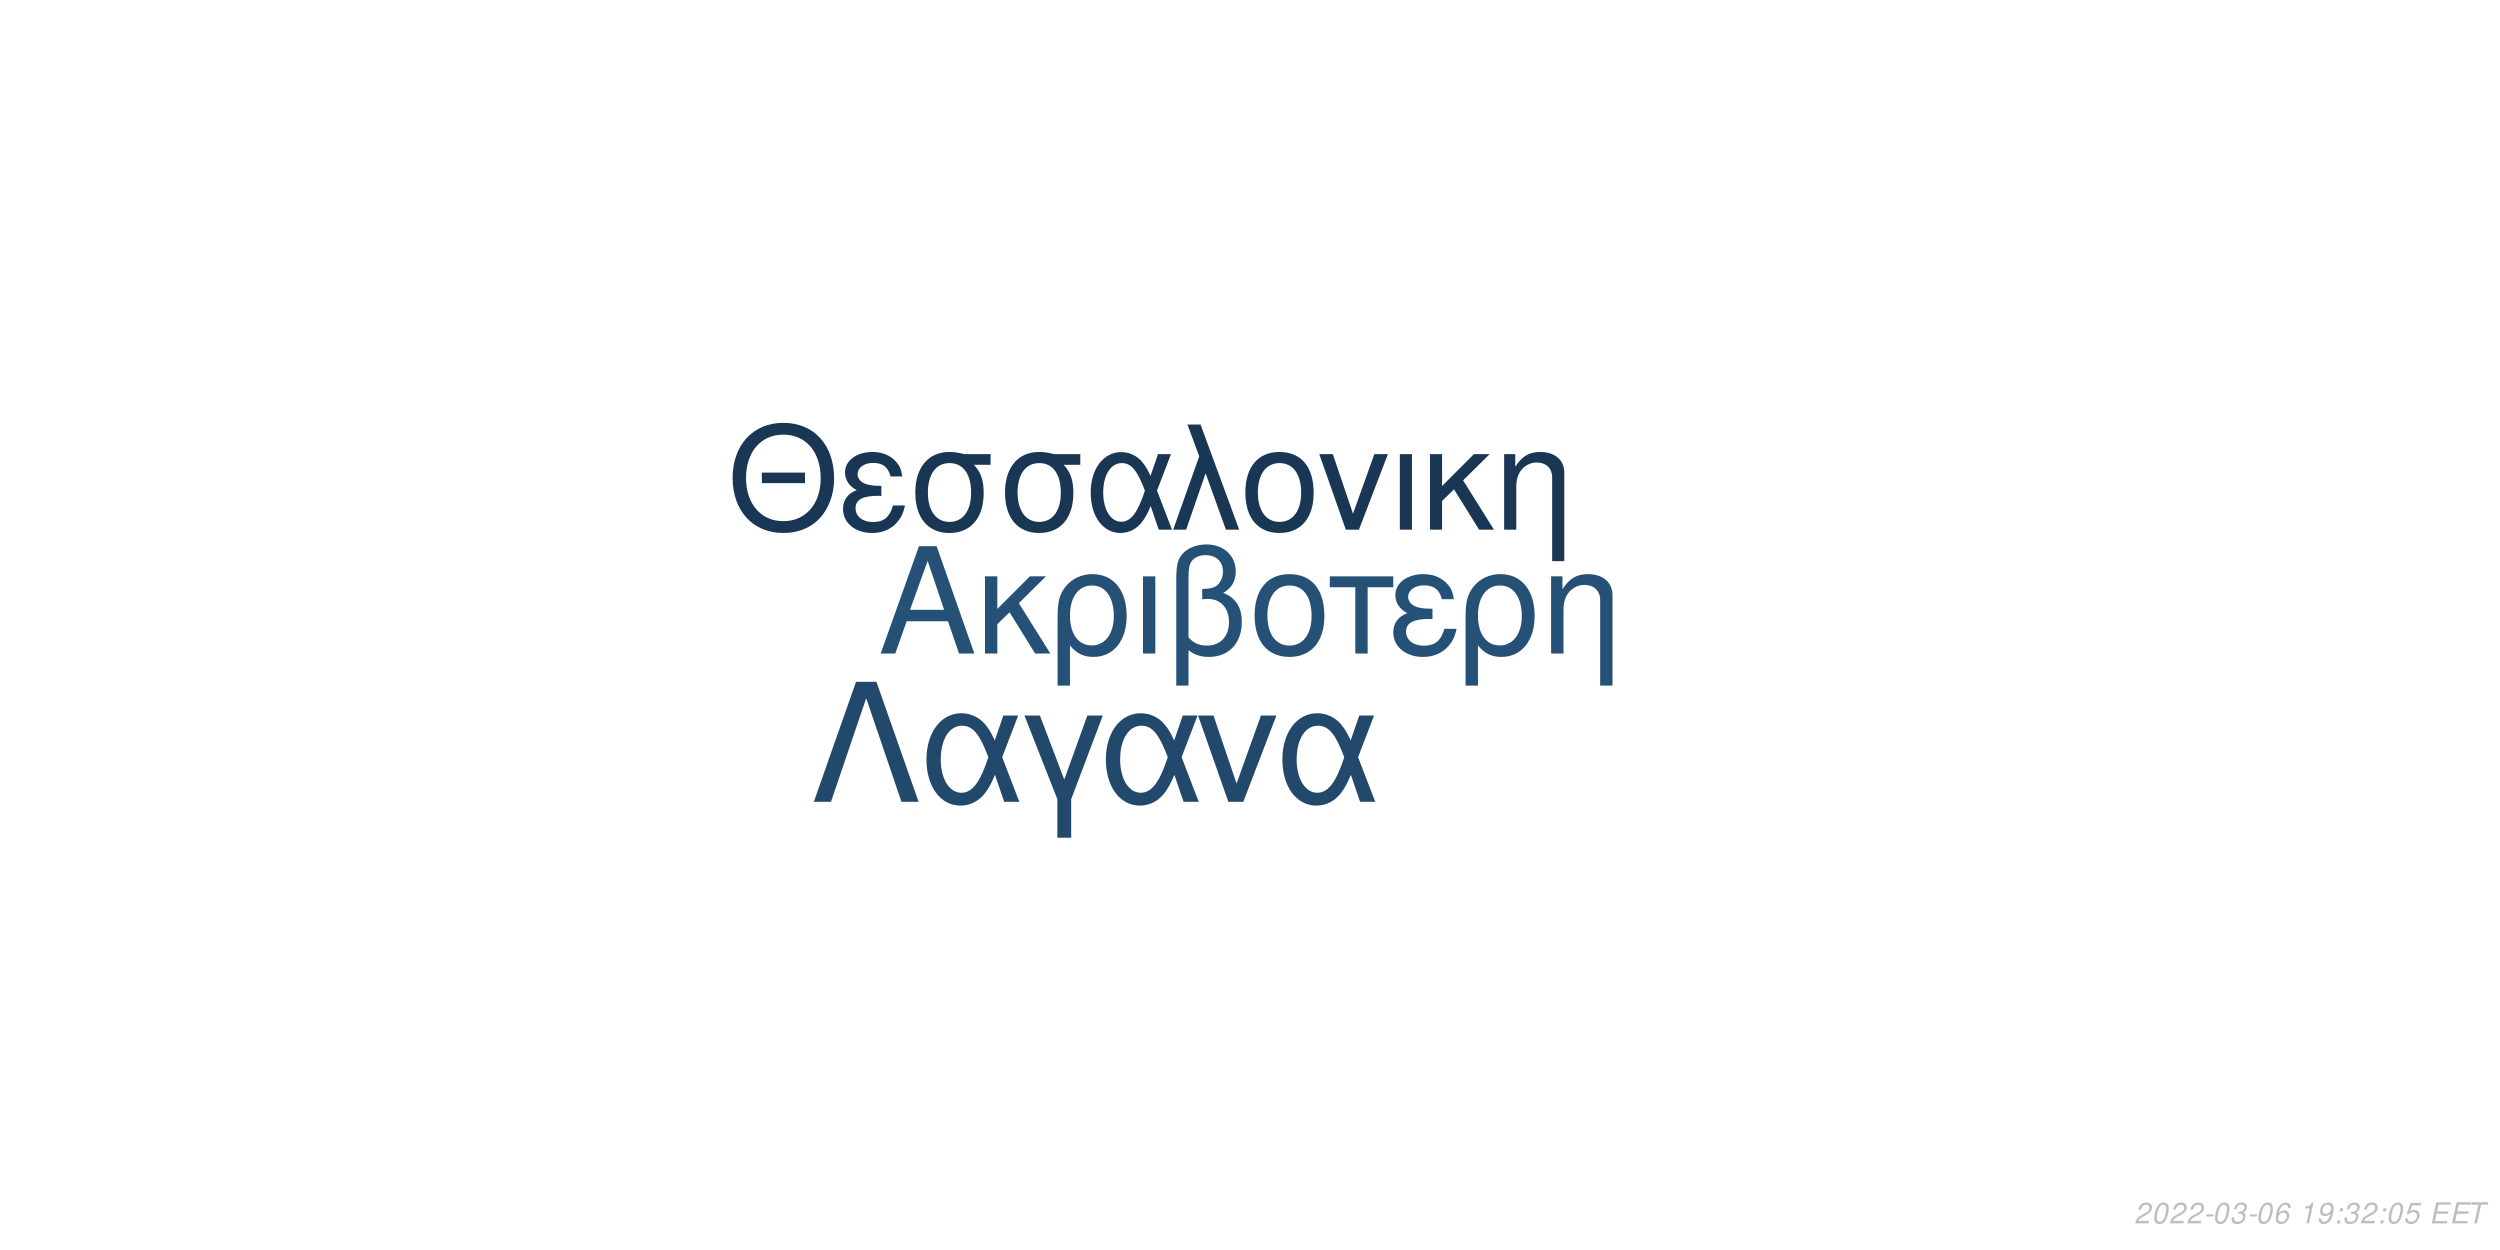
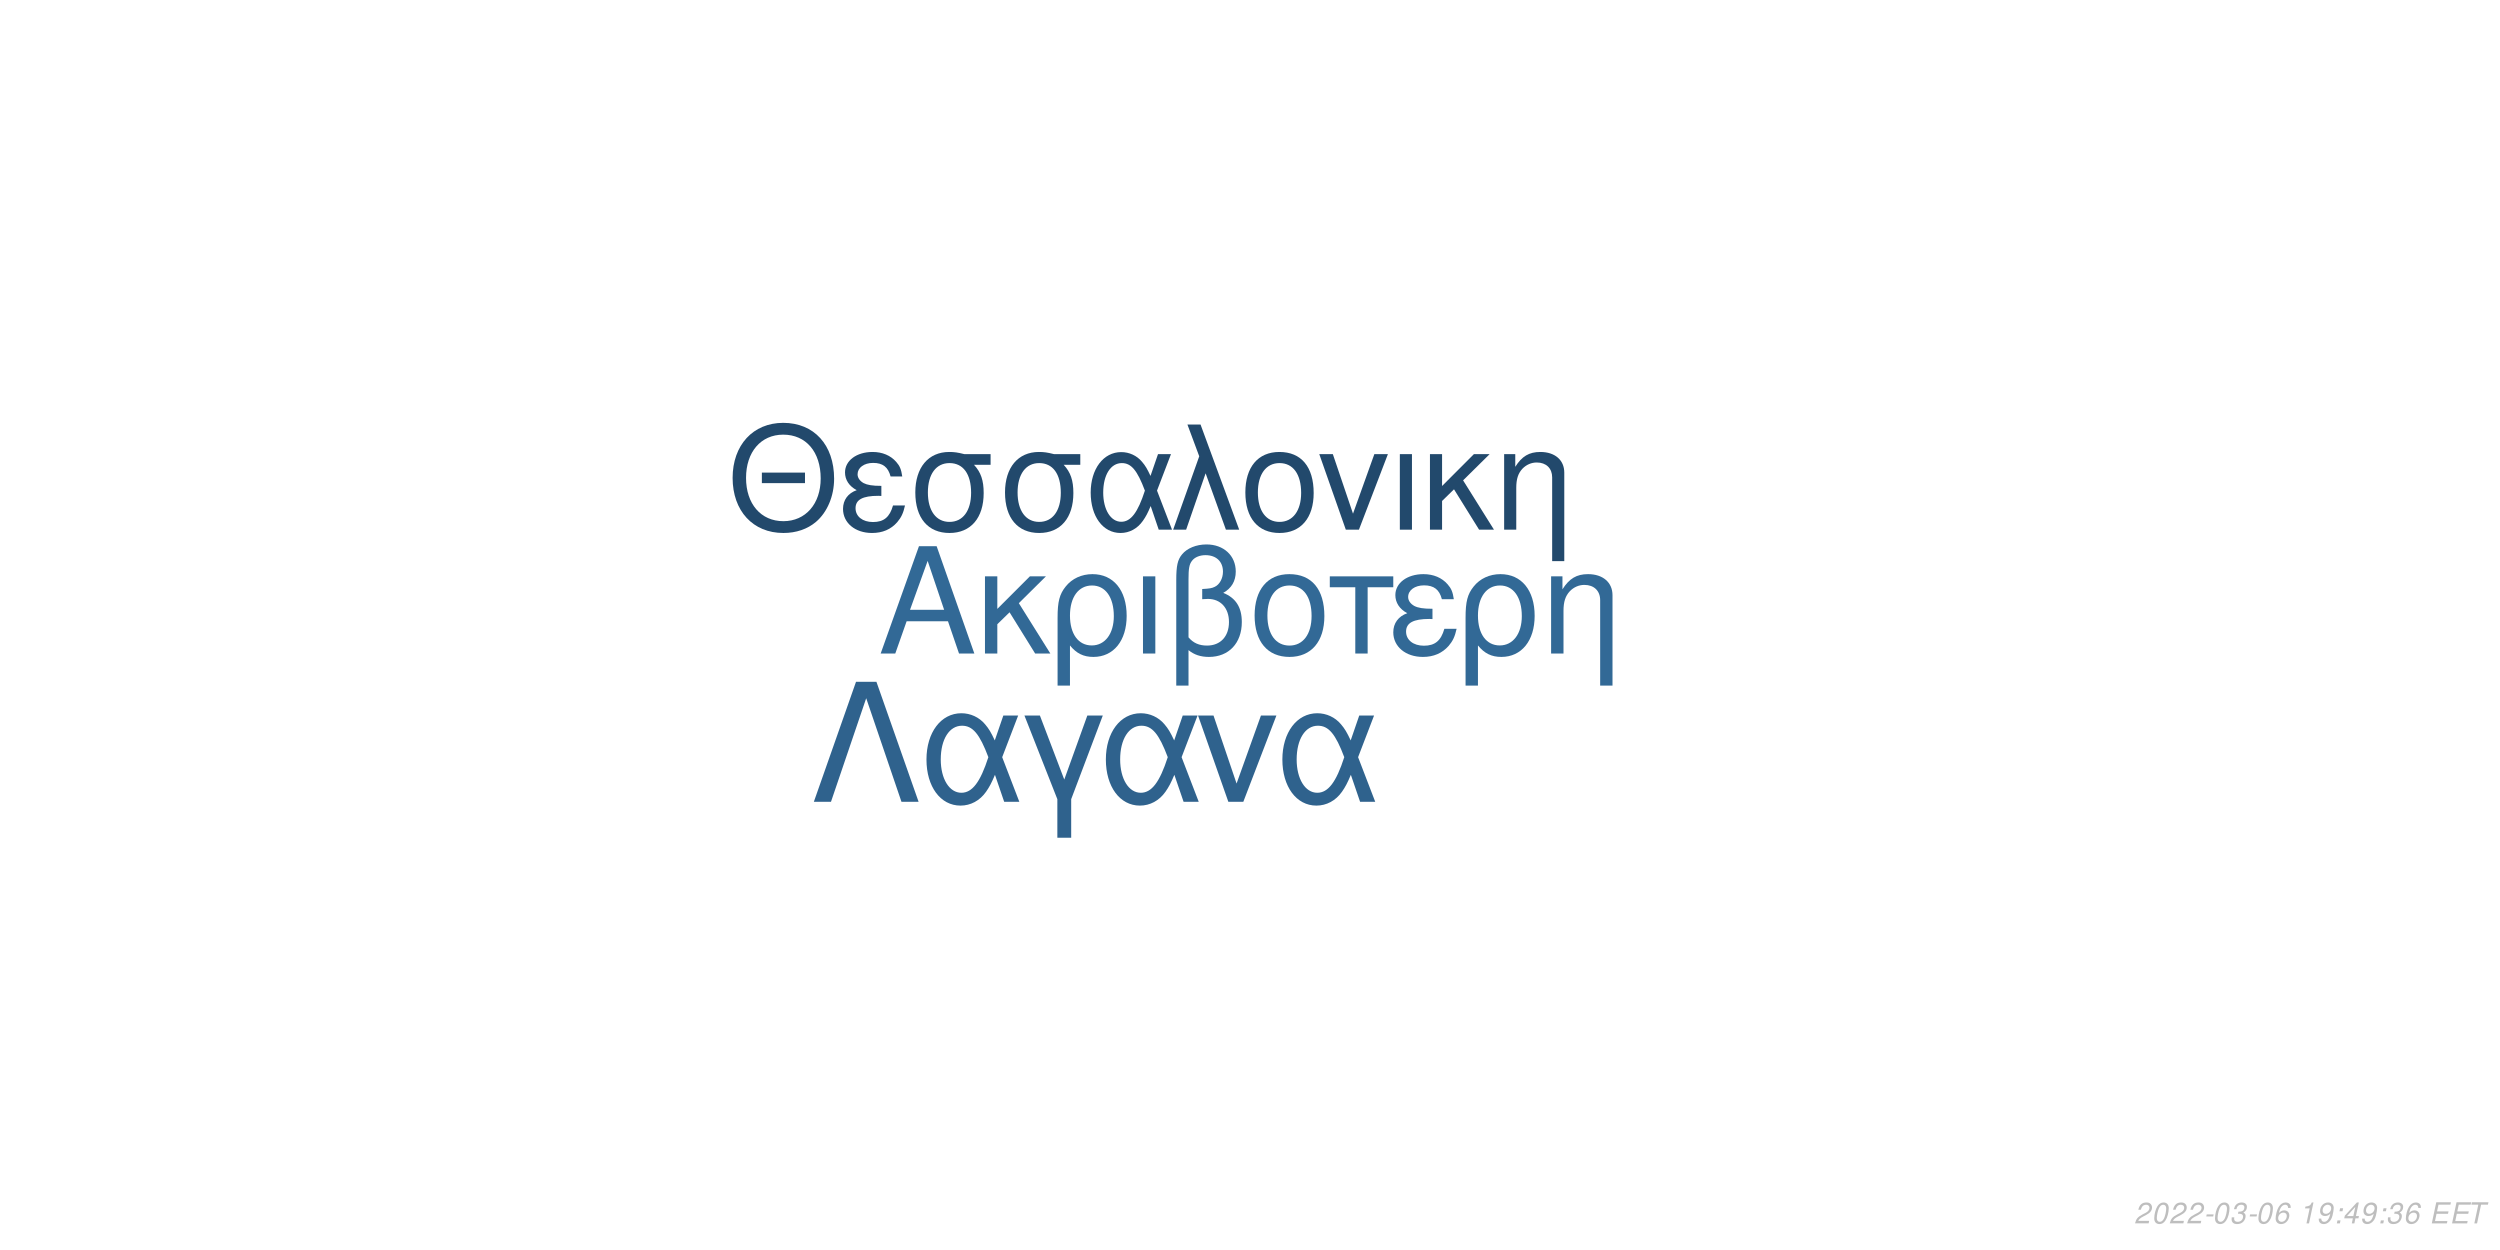
<svg xmlns="http://www.w3.org/2000/svg" xmlns:xlink="http://www.w3.org/1999/xlink" width="864pt" height="432pt" viewBox="0 0 864 432" version="1.1">
  <defs>
    <g>
      <symbol overflow="visible" id="glyph0-0">
        <path style="stroke:none;" d="" />
      </symbol>
      <symbol overflow="visible" id="glyph0-1">
        <path style="stroke:none;" d="M 24.125 -11.141 L 27.938 0 L 33.234 0 L 20.203 -37.094 L 14.094 -37.094 L 0.859 0 L 5.906 0 L 9.828 -11.141 Z M 22.797 -15.109 L 11 -15.109 L 17.094 -32.016 Z M 22.797 -15.109 " />
      </symbol>
      <symbol overflow="visible" id="glyph0-2">
        <path style="stroke:none;" d="M 7.172 -15.422 L 7.172 -26.672 L 2.906 -26.672 L 2.906 0 L 7.172 0 L 7.172 -10.125 L 11.406 -14.25 L 20.25 0 L 25.5 0 L 14.609 -17.406 L 23.969 -26.672 L 18.422 -26.672 Z M 7.172 -15.422 " />
      </symbol>
      <symbol overflow="visible" id="glyph0-3">
        <path style="stroke:none;" d="M 3 11.094 L 7.281 11.094 L 7.281 -2.797 C 9.516 -0.047 11.953 1.172 15.375 1.172 C 22.344 1.172 26.875 -4.422 26.875 -13.031 C 26.875 -21.891 22.297 -27.438 15.062 -27.438 C 11.297 -27.438 7.984 -25.906 5.797 -23.156 C 3.672 -20.516 3 -17.969 3 -12.359 Z M 14.906 -23.516 C 19.547 -23.516 22.438 -19.438 22.438 -12.922 C 22.438 -6.812 19.391 -2.797 14.812 -2.797 C 10.172 -2.797 7.281 -6.766 7.281 -13.125 C 7.281 -19.484 10.234 -23.516 14.906 -23.516 Z M 14.906 -23.516 " />
      </symbol>
      <symbol overflow="visible" id="glyph0-4">
        <path style="stroke:none;" d="M 3.516 0 L 7.781 0 L 7.781 -26.672 L 3.516 -26.672 Z M 3.516 0 " />
      </symbol>
      <symbol overflow="visible" id="glyph0-5">
        <path style="stroke:none;" d="M 4.016 11.094 L 8.25 11.094 L 8.25 -1.172 C 10.172 0.406 12.422 1.172 15.312 1.172 C 22.188 1.172 26.672 -3.609 26.672 -10.891 C 26.672 -15.984 24.578 -19.234 20.25 -20.969 C 23.109 -22.547 24.578 -25.031 24.578 -28.344 C 24.578 -33.844 20.406 -37.703 14.453 -37.703 C 10.938 -37.703 7.734 -36.391 6 -34.25 C 4.484 -32.422 4.016 -30.328 4.016 -25.391 Z M 8.25 -25.656 C 8.25 -29.359 8.5 -30.844 9.469 -32.062 C 10.375 -33.281 12.156 -34 14.094 -34 C 17.812 -34 20.156 -31.812 20.156 -28.297 C 20.156 -25.953 18.984 -23.812 17.297 -23.047 C 16.281 -22.547 15.469 -22.438 12.984 -22.297 L 12.984 -18.781 C 13.734 -18.828 14.344 -18.875 14.969 -18.875 C 19.344 -18.875 22.234 -15.719 22.234 -10.891 C 22.234 -5.906 19.281 -2.75 14.656 -2.75 C 11.953 -2.75 9.922 -3.609 8.25 -5.594 Z M 8.25 -25.656 " />
      </symbol>
      <symbol overflow="visible" id="glyph0-6">
        <path style="stroke:none;" d="M 14.094 -27.438 C 6.562 -27.438 2.094 -22.094 2.094 -13.125 C 2.094 -4.125 6.562 1.172 14.141 1.172 C 21.672 1.172 26.203 -4.172 26.203 -12.922 C 26.203 -22.188 21.828 -27.438 14.094 -27.438 Z M 14.141 -23.516 C 18.938 -23.516 21.781 -19.594 21.781 -12.984 C 21.781 -6.672 18.828 -2.75 14.141 -2.75 C 9.422 -2.75 6.516 -6.672 6.516 -13.125 C 6.516 -19.594 9.422 -23.516 14.141 -23.516 Z M 14.141 -23.516 " />
      </symbol>
      <symbol overflow="visible" id="glyph0-7">
        <path style="stroke:none;" d="M 7.891 0 L 12.156 0 L 12.156 -22.906 L 21.016 -22.906 L 21.016 -26.672 L -0.922 -26.672 L -0.922 -22.906 L 7.891 -22.906 Z M 7.891 0 " />
      </symbol>
      <symbol overflow="visible" id="glyph0-8">
        <path style="stroke:none;" d="M 14.562 -15.469 C 11.344 -15.469 9.562 -15.781 8.297 -16.438 C 6.922 -17.203 6.156 -18.328 6.156 -19.547 C 6.156 -21.891 8.453 -23.562 11.656 -23.562 C 15.062 -23.562 16.953 -22.094 17.812 -18.781 L 21.938 -18.781 C 21.578 -21.266 21.062 -22.5 19.797 -23.922 C 17.812 -26.203 14.906 -27.438 11.453 -27.438 C 5.797 -27.438 1.734 -24.375 1.734 -20.203 C 1.734 -17.609 3.156 -15.375 5.859 -13.938 C 2.797 -12.875 1.016 -10.484 1.016 -7.328 C 1.016 -2.391 5.297 1.172 11.25 1.172 C 14.969 1.172 17.906 -0.109 20.156 -2.641 C 21.578 -4.328 22.297 -5.797 22.906 -8.547 L 18.672 -8.547 C 17.5 -4.422 15.422 -2.703 11.609 -2.703 C 7.938 -2.703 5.438 -4.688 5.438 -7.578 C 5.438 -10.578 7.938 -11.953 13.484 -11.953 C 13.641 -11.953 14.094 -11.953 14.562 -11.906 Z M 14.562 -15.469 " />
      </symbol>
      <symbol overflow="visible" id="glyph0-9">
        <path style="stroke:none;" d="M 3.562 -26.672 L 3.562 0 L 7.844 0 L 7.844 -14.703 C 7.844 -17.906 8.5 -19.891 10.031 -21.531 C 11.406 -22.953 13.188 -23.719 15.062 -23.719 C 18.375 -23.719 20.516 -21.672 20.516 -18.469 L 20.516 11.094 L 24.781 11.094 L 24.781 -20.156 C 24.781 -24.578 21.469 -27.438 16.328 -27.438 C 12.359 -27.438 9.828 -25.906 7.484 -22.188 L 7.484 -26.672 Z M 3.562 -26.672 " />
      </symbol>
      <symbol overflow="visible" id="glyph1-0">
        <path style="stroke:none;" d="" />
      </symbol>
      <symbol overflow="visible" id="glyph1-1">
        <path style="stroke:none;" d="M 26.859 -19.734 L 11.953 -19.734 L 11.953 -16.094 L 26.859 -16.094 Z M 19.328 -36.922 C 8.922 -36.922 1.844 -29.25 1.844 -17.891 C 1.844 -6.484 8.875 1.141 19.391 1.141 C 23.812 1.141 27.703 -0.203 30.641 -2.688 C 34.578 -6.031 36.922 -11.656 36.922 -17.594 C 36.922 -29.297 30 -36.922 19.328 -36.922 Z M 19.328 -32.844 C 27.203 -32.844 32.281 -26.906 32.281 -17.688 C 32.281 -8.922 27.062 -2.938 19.391 -2.938 C 11.609 -2.938 6.484 -8.922 6.484 -17.891 C 6.484 -26.859 11.609 -32.844 19.328 -32.844 Z M 19.328 -32.844 " />
      </symbol>
      <symbol overflow="visible" id="glyph1-2">
        <path style="stroke:none;" d="M 14.25 -15.141 C 11.109 -15.141 9.375 -15.453 8.125 -16.094 C 6.781 -16.844 6.031 -17.938 6.031 -19.141 C 6.031 -21.422 8.266 -23.078 11.406 -23.078 C 14.75 -23.078 16.594 -21.625 17.438 -18.391 L 21.469 -18.391 C 21.125 -20.828 20.625 -22.031 19.391 -23.422 C 17.438 -25.656 14.594 -26.859 11.219 -26.859 C 5.688 -26.859 1.688 -23.875 1.688 -19.781 C 1.688 -17.234 3.094 -15.047 5.734 -13.656 C 2.734 -12.609 1 -10.266 1 -7.172 C 1 -2.344 5.188 1.141 11.016 1.141 C 14.656 1.141 17.547 -0.094 19.734 -2.594 C 21.125 -4.234 21.828 -5.688 22.422 -8.375 L 18.281 -8.375 C 17.141 -4.328 15.094 -2.641 11.359 -2.641 C 7.766 -2.641 5.328 -4.578 5.328 -7.422 C 5.328 -10.359 7.766 -11.703 13.203 -11.703 C 13.359 -11.703 13.797 -11.703 14.25 -11.656 Z M 14.25 -15.141 " />
      </symbol>
      <symbol overflow="visible" id="glyph1-3">
        <path style="stroke:none;" d="M 29 -26.109 L 19.938 -26.109 C 17.594 -26.703 16.438 -26.859 14.703 -26.859 C 7.469 -26.859 2.984 -21.469 2.984 -12.859 C 2.984 -4.031 7.375 1.141 14.797 1.141 C 22.172 1.141 26.609 -4.078 26.609 -12.656 C 26.609 -17.047 25.656 -19.828 23.266 -22.422 L 29 -22.422 Z M 14.797 -23.016 C 19.531 -23.016 22.266 -19.234 22.266 -12.75 C 22.266 -6.531 19.438 -2.688 14.797 -2.688 C 10.172 -2.688 7.328 -6.531 7.328 -12.859 C 7.328 -19.188 10.172 -23.016 14.797 -23.016 Z M 14.797 -23.016 " />
      </symbol>
      <symbol overflow="visible" id="glyph1-4">
        <path style="stroke:none;" d="M 29.344 -26.109 L 24.859 -26.109 L 22.266 -18.578 C 21.125 -21.031 20.484 -22.125 19.328 -23.469 C 17.547 -25.609 14.906 -26.812 12.156 -26.812 C 5.984 -26.812 1.594 -20.984 1.594 -12.812 C 1.594 -4.578 5.828 1.141 11.906 1.141 C 14.953 1.141 17.734 -0.344 19.625 -3.047 C 20.672 -4.531 21.281 -5.688 22.328 -8.172 L 25.109 0 L 29.703 0 L 24.516 -13.5 Z M 20.328 -13.5 C 17.891 -5.922 15.453 -2.734 12.156 -2.734 C 8.516 -2.734 5.922 -6.922 5.922 -12.812 C 5.922 -18.938 8.516 -23.016 12.359 -23.016 C 15.594 -23.016 17.688 -20.531 20.328 -13.5 Z M 20.328 -13.5 " />
      </symbol>
      <symbol overflow="visible" id="glyph1-5">
        <path style="stroke:none;" d="M 1.094 0 L 5.578 0 L 12.312 -19.484 L 19.328 0 L 23.922 0 L 10.562 -36.328 L 6.031 -36.328 L 10.109 -25.359 Z M 1.094 0 " />
      </symbol>
      <symbol overflow="visible" id="glyph1-6">
        <path style="stroke:none;" d="M 13.797 -26.859 C 6.422 -26.859 2.047 -21.625 2.047 -12.859 C 2.047 -4.031 6.422 1.141 13.859 1.141 C 21.234 1.141 25.656 -4.078 25.656 -12.656 C 25.656 -21.719 21.375 -26.859 13.797 -26.859 Z M 13.859 -23.016 C 18.531 -23.016 21.328 -19.188 21.328 -12.703 C 21.328 -6.531 18.438 -2.688 13.859 -2.688 C 9.219 -2.688 6.375 -6.531 6.375 -12.859 C 6.375 -19.188 9.219 -23.016 13.859 -23.016 Z M 13.859 -23.016 " />
      </symbol>
      <symbol overflow="visible" id="glyph1-7">
        <path style="stroke:none;" d="M 14.297 0 L 24.312 -26.109 L 19.625 -26.109 L 12.25 -5.531 L 5.281 -26.109 L 0.594 -26.109 L 9.766 0 Z M 14.297 0 " />
      </symbol>
      <symbol overflow="visible" id="glyph1-8">
        <path style="stroke:none;" d="M 3.438 0 L 7.625 0 L 7.625 -26.109 L 3.438 -26.109 Z M 3.438 0 " />
      </symbol>
      <symbol overflow="visible" id="glyph1-9">
        <path style="stroke:none;" d="M 7.031 -15.094 L 7.031 -26.109 L 2.844 -26.109 L 2.844 0 L 7.031 0 L 7.031 -9.922 L 11.156 -13.953 L 19.828 0 L 24.969 0 L 14.297 -17.047 L 23.469 -26.109 L 18.031 -26.109 Z M 7.031 -15.094 " />
      </symbol>
      <symbol overflow="visible" id="glyph1-10">
        <path style="stroke:none;" d="M 3.484 -26.109 L 3.484 0 L 7.672 0 L 7.672 -14.406 C 7.672 -17.547 8.328 -19.484 9.812 -21.078 C 11.156 -22.469 12.906 -23.219 14.75 -23.219 C 17.984 -23.219 20.078 -21.234 20.078 -18.094 L 20.078 10.859 L 24.266 10.859 L 24.266 -19.734 C 24.266 -24.062 21.031 -26.859 16 -26.859 C 12.109 -26.859 9.609 -25.359 7.328 -21.719 L 7.328 -26.109 Z M 3.484 -26.109 " />
      </symbol>
      <symbol overflow="visible" id="glyph2-0">
        <path style="stroke:none;" d="" />
      </symbol>
      <symbol overflow="visible" id="glyph2-1">
        <path style="stroke:none;" d="M 22.531 -41.484 L 15.484 -41.484 L 0.906 0 L 6.828 0 L 19 -35.797 L 31.188 0 L 37.109 0 Z M 22.531 -41.484 " />
      </symbol>
      <symbol overflow="visible" id="glyph2-2">
        <path style="stroke:none;" d="M 33.516 -29.812 L 28.391 -29.812 L 25.438 -21.219 C 24.125 -24.016 23.391 -25.266 22.078 -26.797 C 20.031 -29.25 17.016 -30.609 13.891 -30.609 C 6.828 -30.609 1.828 -23.953 1.828 -14.625 C 1.828 -5.234 6.656 1.312 13.594 1.312 C 17.078 1.312 20.266 -0.391 22.422 -3.469 C 23.609 -5.172 24.297 -6.484 25.5 -9.328 L 28.688 0 L 33.922 0 L 28 -15.422 Z M 23.219 -15.422 C 20.422 -6.766 17.641 -3.125 13.891 -3.125 C 9.734 -3.125 6.766 -7.906 6.766 -14.625 C 6.766 -21.625 9.734 -26.297 14.109 -26.297 C 17.812 -26.297 20.203 -23.453 23.219 -15.422 Z M 23.219 -15.422 " />
      </symbol>
      <symbol overflow="visible" id="glyph2-3">
        <path style="stroke:none;" d="M 12.062 12.406 L 16.844 12.406 L 16.844 -0.906 L 27.766 -29.812 L 22.422 -29.812 L 14.453 -7.688 L 6.031 -29.812 L 0.688 -29.812 L 12.062 -0.906 Z M 12.062 12.406 " />
      </symbol>
      <symbol overflow="visible" id="glyph2-4">
        <path style="stroke:none;" d="M 16.328 0 L 27.766 -29.812 L 22.422 -29.812 L 14 -6.312 L 6.031 -29.812 L 0.688 -29.812 L 11.156 0 Z M 16.328 0 " />
      </symbol>
      <symbol overflow="visible" id="glyph3-0">
        <path style="stroke:none;" d="" />
      </symbol>
      <symbol overflow="visible" id="glyph3-1">
        <path style="stroke:none;" d="M 5.234 -0.875 L 1.469 -0.875 C 1.641 -1.375 2.203 -1.891 3.109 -2.344 L 4.234 -2.938 C 5.562 -3.625 6.219 -4.469 6.219 -5.484 C 6.219 -5.938 6.062 -6.359 5.797 -6.656 C 5.469 -7.047 4.984 -7.234 4.312 -7.234 C 2.766 -7.234 1.891 -6.453 1.484 -4.734 L 2.375 -4.734 C 2.484 -5.188 2.609 -5.484 2.797 -5.75 C 3.094 -6.203 3.609 -6.453 4.188 -6.453 C 4.891 -6.453 5.344 -6.031 5.344 -5.375 C 5.344 -4.703 4.859 -4.094 4.016 -3.656 L 2.984 -3.125 C 1.234 -2.188 0.797 -1.656 0.344 -0.016 L 5.047 -0.016 Z M 5.234 -0.875 " />
      </symbol>
      <symbol overflow="visible" id="glyph3-2">
        <path style="stroke:none;" d="M 4.203 -7.234 C 3.375 -7.234 2.688 -6.812 2.125 -5.984 C 1.484 -5.047 0.984 -3.188 0.984 -1.734 C 0.984 -1.109 1.172 -0.562 1.484 -0.266 C 1.797 0.047 2.281 0.234 2.766 0.234 C 3.625 0.234 4.281 -0.156 4.859 -1.016 C 5.516 -1.953 6 -3.797 6 -5.266 C 6 -6.5 5.328 -7.234 4.203 -7.234 Z M 4.094 -6.453 C 4.734 -6.453 5.125 -5.984 5.125 -5.156 C 5.125 -4.203 4.781 -2.625 4.406 -1.812 C 3.984 -0.938 3.516 -0.547 2.875 -0.547 C 2.25 -0.547 1.875 -1.031 1.875 -1.828 C 1.875 -2.797 2.203 -4.344 2.594 -5.203 C 2.984 -6.047 3.453 -6.453 4.094 -6.453 Z M 4.094 -6.453 " />
      </symbol>
      <symbol overflow="visible" id="glyph3-3">
        <path style="stroke:none;" d="M 3.516 -3.125 L 1.125 -3.125 L 0.969 -2.406 L 3.359 -2.406 Z M 3.516 -3.125 " />
      </symbol>
      <symbol overflow="visible" id="glyph3-4">
        <path style="stroke:none;" d="M 2.922 -3.312 C 3.125 -3.344 3.234 -3.344 3.375 -3.344 C 4.203 -3.344 4.688 -3 4.688 -2.406 C 4.688 -1.312 3.906 -0.547 2.781 -0.547 C 2.047 -0.547 1.594 -0.938 1.594 -1.562 C 1.594 -1.719 1.609 -1.844 1.656 -2.094 L 0.766 -2.094 C 0.734 -1.797 0.719 -1.641 0.719 -1.469 C 0.719 -0.375 1.406 0.234 2.641 0.234 C 3.547 0.234 4.297 -0.078 4.812 -0.656 C 5.266 -1.156 5.562 -1.875 5.562 -2.547 C 5.562 -3.125 5.344 -3.453 4.797 -3.734 C 5.641 -4.234 6.016 -4.844 6.016 -5.734 C 6.016 -6.656 5.312 -7.234 4.203 -7.234 C 3.375 -7.234 2.672 -6.938 2.188 -6.375 C 1.891 -6.031 1.703 -5.641 1.516 -4.906 L 2.391 -4.906 C 2.5 -5.359 2.594 -5.594 2.734 -5.812 C 3.047 -6.234 3.516 -6.453 4.078 -6.453 C 4.734 -6.453 5.141 -6.125 5.141 -5.578 C 5.141 -5.188 5.016 -4.797 4.797 -4.547 C 4.516 -4.234 4 -4.062 3.266 -4.062 L 3.078 -4.062 Z M 2.922 -3.312 " />
      </symbol>
      <symbol overflow="visible" id="glyph3-5">
        <path style="stroke:none;" d="M 6.125 -5.344 L 6.141 -5.625 C 6.141 -6.609 5.453 -7.234 4.391 -7.234 C 3.438 -7.234 2.641 -6.719 2.016 -5.703 C 1.422 -4.781 0.938 -2.953 0.938 -1.688 C 0.938 -0.516 1.688 0.234 2.859 0.234 C 3.703 0.234 4.438 -0.156 5 -0.875 C 5.406 -1.422 5.672 -2.156 5.672 -2.766 C 5.672 -3.812 4.969 -4.5 3.906 -4.5 C 3.234 -4.5 2.672 -4.234 2.094 -3.625 C 2.406 -5.375 3.234 -6.453 4.25 -6.453 C 4.703 -6.453 5.062 -6.234 5.172 -5.844 C 5.203 -5.719 5.234 -5.578 5.25 -5.344 Z M 3.656 -3.734 C 4.344 -3.734 4.797 -3.281 4.797 -2.625 C 4.797 -1.469 3.984 -0.547 2.984 -0.547 C 2.297 -0.547 1.812 -1.047 1.812 -1.766 C 1.812 -2.859 2.625 -3.734 3.656 -3.734 Z M 3.656 -3.734 " />
      </symbol>
      <symbol overflow="visible" id="glyph3-6">
        <path style="stroke:none;" d="" />
      </symbol>
      <symbol overflow="visible" id="glyph3-7">
        <path style="stroke:none;" d="M 3.703 -5.188 L 2.594 0 L 3.469 0 L 5.016 -7.234 L 4.438 -7.234 C 3.906 -6.156 3.688 -6.016 2.234 -5.812 L 2.109 -5.188 Z M 3.703 -5.188 " />
      </symbol>
      <symbol overflow="visible" id="glyph3-8">
        <path style="stroke:none;" d="M 0.844 -1.656 C 0.844 -1.547 0.844 -1.438 0.844 -1.375 C 0.844 -0.406 1.531 0.234 2.578 0.234 C 3.203 0.234 3.766 0.016 4.297 -0.438 C 4.938 -1 5.312 -1.656 5.594 -2.719 C 5.844 -3.672 6.016 -4.766 6.016 -5.375 C 6.016 -5.844 5.844 -6.328 5.547 -6.656 C 5.203 -7.031 4.703 -7.234 4.062 -7.234 C 2.516 -7.234 1.297 -5.938 1.297 -4.266 C 1.297 -3.203 1.984 -2.547 3.047 -2.547 C 3.484 -2.547 3.953 -2.672 4.281 -2.891 C 4.406 -2.984 4.547 -3.078 4.828 -3.344 C 4.438 -1.484 3.703 -0.547 2.703 -0.547 C 2.109 -0.547 1.719 -0.938 1.719 -1.547 L 1.719 -1.656 Z M 3.953 -6.453 C 4.625 -6.453 5.141 -5.953 5.141 -5.281 C 5.141 -4.188 4.312 -3.312 3.297 -3.312 C 2.594 -3.312 2.172 -3.734 2.172 -4.453 C 2.172 -5.562 2.984 -6.453 3.953 -6.453 Z M 3.953 -6.453 " />
      </symbol>
      <symbol overflow="visible" id="glyph3-9">
        <path style="stroke:none;" d="M 2.359 -1.031 L 1.312 -1.031 L 1.094 0 L 2.141 0 Z M 3.266 -5.234 L 2.219 -5.234 L 2 -4.203 L 3.047 -4.203 Z M 3.266 -5.234 " />
      </symbol>
      <symbol overflow="visible" id="glyph3-10">
-         <path style="stroke:none;" d="M 6.297 -7.094 L 2.594 -7.094 L 1.234 -3.234 L 2.047 -3.234 C 2.656 -3.766 2.938 -3.906 3.531 -3.906 C 4.328 -3.906 4.797 -3.453 4.797 -2.688 C 4.797 -1.438 3.969 -0.547 2.828 -0.547 C 2.031 -0.547 1.609 -0.938 1.578 -1.734 L 0.703 -1.734 L 0.703 -1.516 C 0.703 -0.938 0.844 -0.547 1.188 -0.266 C 1.562 0.062 2.078 0.234 2.703 0.234 C 3.656 0.234 4.391 -0.156 4.984 -0.922 C 5.422 -1.5 5.672 -2.234 5.672 -2.953 C 5.672 -4 4.938 -4.672 3.812 -4.672 C 3.328 -4.672 2.906 -4.547 2.406 -4.234 L 3.109 -6.219 L 6.109 -6.219 Z M 6.297 -7.094 " />
+         <path style="stroke:none;" d="M 3.625 -1.75 L 3.266 0 L 4.141 0 L 4.516 -1.75 L 5.562 -1.75 L 5.734 -2.531 L 4.688 -2.531 L 5.688 -7.234 L 5.016 -7.234 L 0.844 -2.672 L 0.641 -1.75 Z M 3.797 -2.531 L 1.594 -2.531 L 4.469 -5.703 Z M 3.797 -2.531 " />
      </symbol>
      <symbol overflow="visible" id="glyph3-11">
        <path style="stroke:none;" d="M 2.547 -3.312 L 6.5 -3.312 L 6.688 -4.141 L 2.719 -4.141 L 3.219 -6.469 L 7.344 -6.469 L 7.516 -7.297 L 2.453 -7.297 L 0.906 0 L 6.125 0 L 6.297 -0.812 L 2.016 -0.812 Z M 2.547 -3.312 " />
      </symbol>
      <symbol overflow="visible" id="glyph3-12">
        <path style="stroke:none;" d="M 4.938 -6.469 L 7.312 -6.469 L 7.484 -7.297 L 1.75 -7.297 L 1.578 -6.469 L 3.984 -6.469 L 2.609 0 L 3.547 0 Z M 4.938 -6.469 " />
      </symbol>
    </g>
  </defs>
  <g id="surface1">
    <rect x="0" y="0" width="864" height="432" style="fill:rgb(100%,100%,100%);fill-opacity:1;stroke:none;" />
-     <g style="fill:rgb(14.902%,31.765%,46.275%);fill-opacity:1;">
+     <g style="fill:rgb(19.608%,41.176%,58.824%);fill-opacity:1;">
      <use xlink:href="#glyph0-1" x="303.5" y="225.861" />
      <use xlink:href="#glyph0-2" x="337.5" y="225.861" />
      <use xlink:href="#glyph0-3" x="362.5" y="225.861" />
      <use xlink:href="#glyph0-4" x="391.5" y="225.861" />
      <use xlink:href="#glyph0-5" x="402.5" y="225.861" />
      <use xlink:href="#glyph0-6" x="431.5" y="225.861" />
      <use xlink:href="#glyph0-7" x="460.5" y="225.861" />
      <use xlink:href="#glyph0-8" x="480.5" y="225.861" />
      <use xlink:href="#glyph0-3" x="503.5" y="225.861" />
      <use xlink:href="#glyph0-9" x="532.5" y="225.861" />
    </g>
-     <g style="fill:rgb(9.804%,21.569%,32.941%);fill-opacity:1;">
+     <g style="fill:rgb(13.333%,28.627%,42.353%);fill-opacity:1;">
      <use xlink:href="#glyph1-1" x="251.348" y="183.058" />
      <use xlink:href="#glyph1-2" x="290.348" y="183.058" />
      <use xlink:href="#glyph1-3" x="313.348" y="183.058" />
      <use xlink:href="#glyph1-3" x="344.348" y="183.058" />
      <use xlink:href="#glyph1-4" x="375.348" y="183.058" />
      <use xlink:href="#glyph1-5" x="404.348" y="183.058" />
      <use xlink:href="#glyph1-6" x="428.348" y="183.058" />
      <use xlink:href="#glyph1-7" x="455.348" y="183.058" />
      <use xlink:href="#glyph1-8" x="480.348" y="183.058" />
      <use xlink:href="#glyph1-9" x="491.348" y="183.058" />
      <use xlink:href="#glyph1-10" x="516.348" y="183.058" />
    </g>
-     <g style="fill:rgb(13.333%,28.627%,41.961%);fill-opacity:1;">
+     <g style="fill:rgb(18.431%,38.431%,55.294%);fill-opacity:1;">
      <use xlink:href="#glyph2-1" x="280.359" y="277.105" />
      <use xlink:href="#glyph2-2" x="318.359" y="277.105" />
      <use xlink:href="#glyph2-3" x="353.359" y="277.105" />
      <use xlink:href="#glyph2-2" x="380.359" y="277.105" />
      <use xlink:href="#glyph2-4" x="413.359" y="277.105" />
      <use xlink:href="#glyph2-2" x="441.359" y="277.105" />
    </g>
    <g style="fill:rgb(74.51%,74.51%,74.51%);fill-opacity:1;">
      <use xlink:href="#glyph3-1" x="737.52" y="422.81" />
      <use xlink:href="#glyph3-2" x="743.52" y="422.81" />
      <use xlink:href="#glyph3-1" x="749.52" y="422.81" />
      <use xlink:href="#glyph3-1" x="755.52" y="422.81" />
      <use xlink:href="#glyph3-3" x="761.52" y="422.81" />
      <use xlink:href="#glyph3-2" x="764.52" y="422.81" />
      <use xlink:href="#glyph3-4" x="770.52" y="422.81" />
      <use xlink:href="#glyph3-3" x="776.52" y="422.81" />
      <use xlink:href="#glyph3-2" x="779.52" y="422.81" />
      <use xlink:href="#glyph3-5" x="785.52" y="422.81" />
      <use xlink:href="#glyph3-6" x="791.52" y="422.81" />
      <use xlink:href="#glyph3-7" x="794.52" y="422.81" />
      <use xlink:href="#glyph3-8" x="800.52" y="422.81" />
      <use xlink:href="#glyph3-9" x="806.52" y="422.81" />
-       <use xlink:href="#glyph3-4" x="809.52" y="422.81" />
-       <use xlink:href="#glyph3-1" x="815.52" y="422.81" />
+       <use xlink:href="#glyph3-10" x="809.52" y="422.81" />
+       <use xlink:href="#glyph3-8" x="815.52" y="422.81" />
      <use xlink:href="#glyph3-9" x="821.52" y="422.81" />
-       <use xlink:href="#glyph3-2" x="824.52" y="422.81" />
-       <use xlink:href="#glyph3-10" x="830.52" y="422.81" />
+       <use xlink:href="#glyph3-4" x="824.52" y="422.81" />
+       <use xlink:href="#glyph3-5" x="830.52" y="422.81" />
      <use xlink:href="#glyph3-6" x="836.52" y="422.81" />
      <use xlink:href="#glyph3-11" x="839.52" y="422.81" />
      <use xlink:href="#glyph3-11" x="846.52" y="422.81" />
      <use xlink:href="#glyph3-12" x="852.52" y="422.81" />
    </g>
  </g>
</svg>
